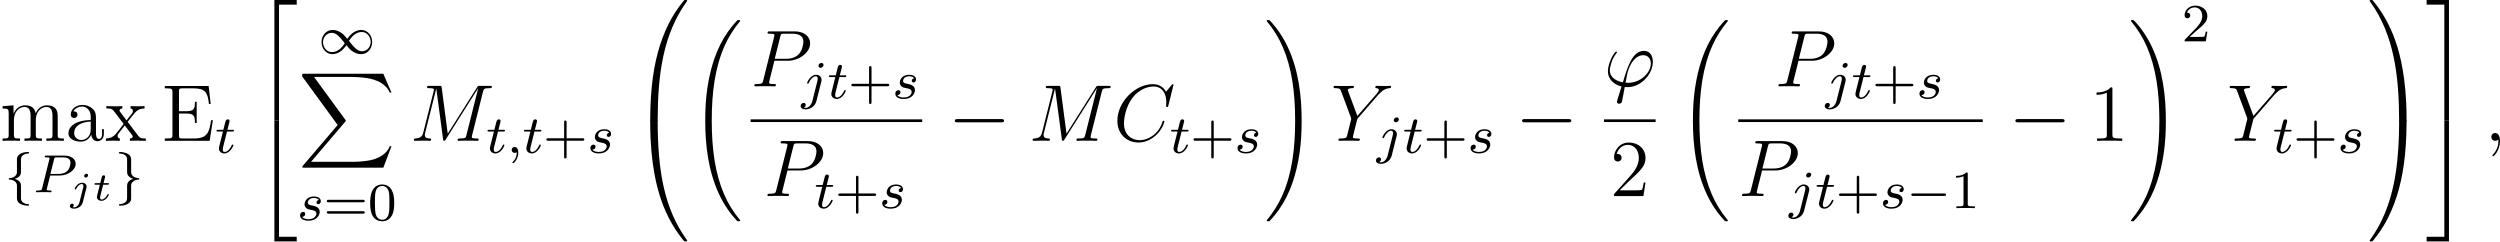
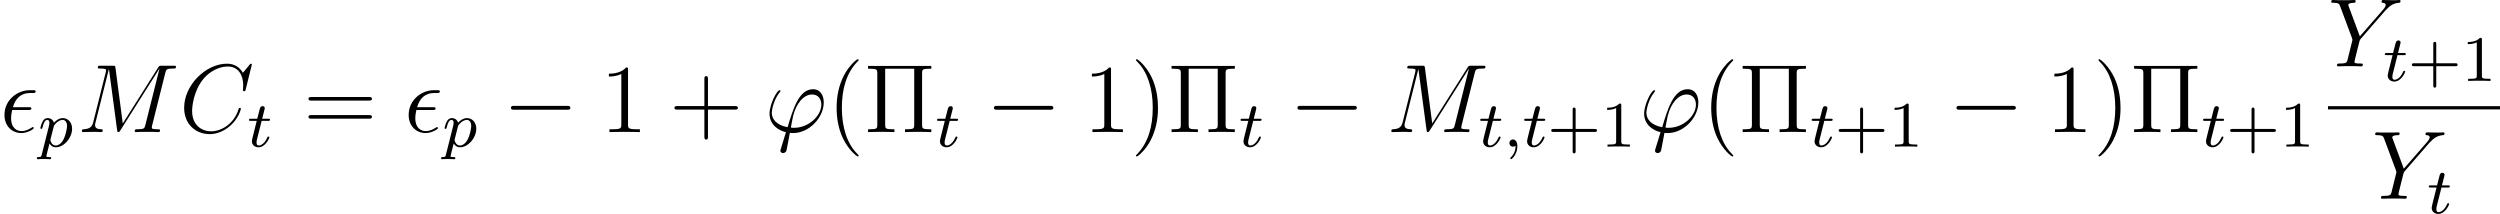
- <svg xmlns="http://www.w3.org/2000/svg" xmlns:xlink="http://www.w3.org/1999/xlink" version="1.1" width="371.228pt" height="35.846pt" viewBox="37.154 84.344 371.228 35.846">
+ <svg xmlns="http://www.w3.org/2000/svg" xmlns:xlink="http://www.w3.org/1999/xlink" version="1.1" width="307.638pt" height="26.327pt" viewBox="68.811 304.015 307.638 26.327">
  <defs>
    <path id="g20-43" d="M6.105-1.993C6.105-2.176 5.93-2.176 5.818-2.176H3.475V-4.527C3.475-4.639 3.475-4.814 3.292-4.814S3.108-4.639 3.108-4.527V-2.176H.757C.646-2.176 .47-2.176 .47-1.993S.646-1.809 .757-1.809H3.108V.542C3.108 .654 3.108 .829 3.292 .829S3.475 .654 3.475 .542V-1.809H5.818C5.93-1.809 6.105-1.809 6.105-1.993Z" />
-     <path id="g20-48" d="M3.897-2.542C3.897-3.395 3.81-3.913 3.547-4.423C3.196-5.125 2.55-5.3 2.112-5.3C1.108-5.3 .741-4.551 .63-4.328C.343-3.746 .327-2.957 .327-2.542C.327-2.016 .351-1.211 .733-.574C1.1 .016 1.69 .167 2.112 .167C2.495 .167 3.18 .048 3.579-.741C3.873-1.315 3.897-2.024 3.897-2.542ZM3.188-2.638C3.188-2.168 3.188-1.451 3.092-1.004C2.925-.167 2.375-.056 2.112-.056C1.841-.056 1.291-.183 1.124-1.02C1.036-1.474 1.036-2.224 1.036-2.638C1.036-3.188 1.036-3.746 1.124-4.184C1.291-4.997 1.913-5.077 2.112-5.077C2.383-5.077 2.933-4.941 3.092-4.216C3.188-3.778 3.188-3.18 3.188-2.638Z" />
    <path id="g20-49" d="M3.563 0V-.263H3.284C2.527-.263 2.503-.359 2.503-.654V-5.077C2.503-5.292 2.487-5.3 2.271-5.3C1.945-4.981 1.522-4.79 .765-4.79V-4.527C.98-4.527 1.411-4.527 1.873-4.742V-.654C1.873-.359 1.849-.263 1.092-.263H.813V0C1.14-.024 1.825-.024 2.184-.024S3.236-.024 3.563 0Z" />
-     <path id="g20-50" d="M3.802-1.427H3.555C3.531-1.267 3.467-.869 3.371-.717C3.324-.654 2.718-.654 2.59-.654H1.172L2.248-1.626C2.375-1.745 2.71-2.008 2.837-2.12C3.332-2.574 3.802-3.013 3.802-3.738C3.802-4.686 3.005-5.3 2.008-5.3C1.052-5.3 .422-4.575 .422-3.866C.422-3.475 .733-3.419 .845-3.419C1.012-3.419 1.259-3.539 1.259-3.842C1.259-4.256 .861-4.256 .765-4.256C.996-4.838 1.53-5.037 1.921-5.037C2.662-5.037 3.045-4.407 3.045-3.738C3.045-2.909 2.463-2.303 1.522-1.339L.518-.303C.422-.215 .422-.199 .422 0H3.571L3.802-1.427Z" />
-     <path id="g20-61" d="M6.105-2.837C6.105-3.021 5.914-3.021 5.794-3.021H.781C.662-3.021 .47-3.021 .47-2.837S.63-2.654 .749-2.654H5.826C5.946-2.654 6.105-2.654 6.105-2.837ZM6.105-1.148C6.105-1.331 5.946-1.331 5.826-1.331H.749C.63-1.331 .47-1.331 .47-1.148S.662-.964 .781-.964H5.794C5.914-.964 6.105-.964 6.105-1.148Z" />
    <use id="g15-0" xlink:href="#g2-0" transform="scale(1.095891)" />
-     <path id="g28-32" d="M7.542 29.38C7.542 29.35 7.542 29.33 7.482 29.26C6.526 28.105 5.729 26.829 5.141 25.445C3.836 22.396 3.318 18.829 3.318 14.545C3.318 10.301 3.806 6.575 5.28 3.308C5.858 2.042 6.615 .867 7.502-.209C7.522-.239 7.542-.259 7.542-.299C7.542-.399 7.472-.399 7.323-.399S7.153-.399 7.133-.379C7.133-.379 6.506 .229 5.729 1.325C3.995 3.776 3.118 6.705 2.67 9.674C2.431 11.278 2.351 12.912 2.351 14.535C2.351 18.262 2.819 22.067 4.413 25.474C5.121 26.989 6.067 28.354 7.054 29.39C7.143 29.469 7.153 29.479 7.323 29.479C7.472 29.479 7.542 29.479 7.542 29.38Z" />
-     <path id="g28-33" d="M5.529 14.545C5.529 10.819 5.061 7.014 3.467 3.606C2.76 2.092 1.813 .727 .827-.309C.737-.389 .727-.399 .558-.399C.418-.399 .339-.399 .339-.299C.339-.259 .379-.209 .399-.179C1.355 .976 2.152 2.252 2.74 3.636C4.045 6.685 4.563 10.252 4.563 14.535C4.563 18.78 4.075 22.506 2.6 25.773C2.022 27.039 1.265 28.214 .379 29.29C.369 29.31 .339 29.35 .339 29.38C.339 29.479 .418 29.479 .558 29.479C.707 29.479 .727 29.479 .747 29.46C.747 29.46 1.375 28.852 2.152 27.756C3.885 25.305 4.762 22.376 5.21 19.407C5.45 17.803 5.529 16.169 5.529 14.545Z" />
-     <path id="g28-48" d="M8.389-.289C8.389-.389 8.319-.389 8.159-.389S7.98-.389 7.96-.369C7.92-.339 6.655 1.116 5.649 3.118C4.334 5.748 3.507 8.767 3.138 12.394C3.108 12.702 2.899 14.775 2.899 17.136V17.524C2.909 17.634 2.969 17.634 3.178 17.634H3.726C3.945 17.634 4.005 17.634 4.005 17.494C4.025 10.511 4.832 4.712 8.319-.159C8.389-.249 8.389-.289 8.389-.289Z" />
-     <path id="g28-49" d="M5.808 17.524V17.136C5.808 11.049 4.722 7.482 4.413 6.476C3.736 4.264 2.63 1.933 .966-.12C.817-.299 .777-.349 .737-.369C.717-.379 .707-.389 .548-.389C.399-.389 .319-.389 .319-.289C.319-.289 .319-.249 .448-.07C3.915 4.772 4.692 10.75 4.702 17.494C4.702 17.634 4.762 17.634 4.981 17.634H5.529C5.738 17.634 5.798 17.634 5.808 17.524Z" />
-     <path id="g28-50" d="M6.565 .299V-.389H3.248V17.534H3.935V.299H6.565Z" />
-     <path id="g28-51" d="M3.387 17.534V-.389H.07V.299H2.7V17.534H3.387Z" />
-     <path id="g28-52" d="M6.565 17.524V16.837H3.935V-.399H3.248V17.524H6.565Z" />
-     <path id="g28-53" d="M3.387 17.524V-.399H2.7V16.837H.07V17.524H3.387Z" />
-     <path id="g28-64" d="M8.389 17.425C8.389 17.425 8.389 17.385 8.329 17.295C5.011 12.692 4.015 7.153 4.005-.359C4.005-.498 3.945-.498 3.726-.498H3.178C2.969-.498 2.909-.498 2.899-.389V0C2.899 6.087 3.985 9.654 4.294 10.66C4.971 12.872 6.077 15.203 7.741 17.255C7.89 17.435 7.93 17.484 7.97 17.504C7.99 17.514 8 17.524 8.159 17.524S8.389 17.524 8.389 17.425Z" />
-     <path id="g28-65" d="M5.808 0V-.389C5.798-.498 5.738-.498 5.529-.498H4.981C4.762-.498 4.702-.498 4.702-.359C4.702 .667 4.692 3.039 4.433 5.519C3.895 10.67 2.57 14.237 .389 17.295C.319 17.385 .319 17.425 .319 17.425C.319 17.524 .399 17.524 .548 17.524C.707 17.524 .727 17.524 .747 17.504C.787 17.474 2.052 16.02 3.059 14.017C4.374 11.387 5.2 8.369 5.569 4.742C5.599 4.433 5.808 2.361 5.808 0Z" />
-     <path id="g28-88" d="M13.818 10.76H13.569C13.181 11.796 12.125 12.473 10.979 12.772C10.77 12.822 9.793 13.081 7.88 13.081H1.873L6.944 7.133C7.014 7.054 7.034 7.024 7.034 6.974C7.034 6.974 7.034 6.924 6.964 6.824L2.321 .478H7.781C9.116 .478 10.022 .618 10.112 .638C10.65 .717 11.517 .887 12.304 1.385C12.553 1.544 13.23 1.993 13.569 2.8H13.818L12.613 0H.837C.608 0 .598 .01 .568 .07C.558 .1 .558 .289 .558 .399L5.828 7.611L.667 13.659C.568 13.778 .568 13.838 .568 13.838C.568 13.948 .658 13.948 .837 13.948H12.613L13.818 10.76Z" />
    <path id="g2-0" d="M7.571-2.727C7.571-2.945 7.364-2.945 7.211-2.945H1.265C1.113-2.945 .905-2.945 .905-2.727S1.113-2.509 1.265-2.509H7.211C7.364-2.509 7.571-2.509 7.571-2.727Z" />
-     <path id="g14-0" d="M5.866-1.993C5.866-2.176 5.691-2.176 5.579-2.176H.996C.885-2.176 .709-2.176 .709-1.993S.885-1.809 .996-1.809H5.579C5.691-1.809 5.866-1.809 5.866-1.993Z" />
-     <path id="g14-49" d="M7.994-1.722C7.994-2.63 7.356-3.515 6.376-3.515C5.555-3.515 4.822-2.973 4.304-2.184C3.762-2.821 3.754-2.821 3.515-3.013C3.053-3.363 2.55-3.515 2.112-3.515C1.14-3.515 .47-2.654 .47-1.714C.47-.805 1.108 .08 2.088 .08C2.909 .08 3.642-.462 4.16-1.251C4.702-.614 4.71-.614 4.949-.422C5.412-.072 5.914 .08 6.352 .08C7.325 .08 7.994-.781 7.994-1.722ZM7.771-1.73C7.771-.925 7.157-.351 6.48-.351C5.77-.351 5.26-.988 4.543-1.889C4.838-2.367 5.491-3.212 6.44-3.212C7.309-3.212 7.771-2.399 7.771-1.73ZM3.921-1.546C3.626-1.068 2.973-.223 2.024-.223C1.156-.223 .693-1.036 .693-1.706C.693-2.511 1.307-3.084 1.985-3.084C2.694-3.084 3.204-2.447 3.921-1.546Z" />
-     <path id="g14-102" d="M3.626 1.881C3.626 1.777 3.547 1.769 3.507 1.769C2.845 1.73 2.534 1.435 2.439 1.108C2.415 1.036 2.415 1.02 2.415 .733V-.462C2.415-1.219 2.415-1.331 2.216-1.57C2.136-1.658 1.977-1.841 1.498-1.993C2.415-2.279 2.415-2.774 2.415-3.156V-4.352C2.415-5.093 2.415-5.22 2.63-5.428C2.861-5.643 3.148-5.738 3.467-5.754C3.563-5.762 3.626-5.762 3.626-5.866C3.626-5.978 3.547-5.978 3.443-5.978C2.582-5.978 1.825-5.587 1.817-4.973V-3.108C1.817-2.877 1.817-2.622 1.522-2.383C1.355-2.24 1.1-2.128 .757-2.104C.662-2.096 .598-2.096 .598-1.993S.677-1.881 .717-1.881C1.506-1.833 1.737-1.403 1.793-1.203C1.817-1.108 1.817-1.06 1.817-.813V.813C1.817 1.052 1.817 1.403 2.256 1.69C2.678 1.961 3.268 1.993 3.443 1.993C3.547 1.993 3.626 1.993 3.626 1.881Z" />
-     <path id="g14-103" d="M3.626-1.993C3.626-2.096 3.547-2.104 3.507-2.104C2.614-2.152 2.423-2.718 2.415-2.933V-4.798C2.415-5.045 2.415-5.388 1.969-5.675C1.594-5.922 1.044-5.978 .789-5.978C.685-5.978 .598-5.978 .598-5.866C.598-5.762 .677-5.754 .717-5.754C1.267-5.723 1.674-5.507 1.793-5.093C1.817-5.021 1.817-5.005 1.817-4.718V-3.523C1.817-3.268 1.817-2.861 1.841-2.75C1.945-2.359 2.311-2.12 2.734-1.993C1.817-1.722 1.817-1.188 1.817-.829V.367C1.817 .622 1.817 1.028 1.793 1.116C1.658 1.554 1.188 1.745 .757 1.769C.662 1.777 .598 1.777 .598 1.881C.598 1.993 .685 1.993 .789 1.993C1.634 1.993 2.407 1.61 2.415 .988V-.877C2.415-1.108 2.415-1.363 2.71-1.602C2.997-1.841 3.339-1.873 3.467-1.881C3.563-1.889 3.626-1.889 3.626-1.993Z" />
-     <path id="g16-106" d="M2.774-3.73C2.774-3.909 2.63-3.969 2.534-3.969C2.343-3.969 2.194-3.784 2.194-3.64C2.194-3.515 2.289-3.401 2.439-3.401C2.594-3.401 2.774-3.551 2.774-3.73ZM2.529-1.865C2.54-1.925 2.558-1.979 2.558-2.062C2.558-2.397 2.26-2.636 1.877-2.636C1.201-2.636 .783-1.829 .783-1.716C.783-1.68 .807-1.632 .891-1.632S.98-1.656 1.022-1.739C1.196-2.128 1.53-2.439 1.859-2.439C2.038-2.439 2.08-2.289 2.08-2.14C2.08-2.062 2.068-1.979 2.062-1.961L1.5 .269C1.387 .717 1.034 1.022 .687 1.022C.669 1.022 .502 1.016 .502 .992L.52 .968C.61 .897 .652 .801 .652 .711C.652 .52 .496 .478 .412 .478C.251 .478 .072 .61 .072 .831C.072 1.148 .448 1.219 .693 1.219C1.094 1.219 1.811 .992 1.991 .275L2.529-1.865Z" />
-     <path id="g16-116" d="M2.451-.861C2.451-.879 2.439-.944 2.337-.944C2.26-.944 2.248-.915 2.218-.843C2.014-.395 1.674-.137 1.381-.137C1.16-.137 1.154-.359 1.154-.436C1.154-.52 1.154-.532 1.184-.646L1.608-2.337H2.26C2.379-2.337 2.463-2.337 2.463-2.487C2.463-2.576 2.385-2.576 2.277-2.576H1.668L1.877-3.401C1.901-3.491 1.901-3.533 1.901-3.533C1.901-3.676 1.787-3.736 1.692-3.736C1.62-3.736 1.465-3.694 1.411-3.503C1.387-3.407 1.447-3.622 1.178-2.576H.532C.406-2.576 .4-2.57 .377-2.552C.347-2.529 .323-2.451 .323-2.421C.341-2.337 .395-2.337 .514-2.337H1.118L.765-.927C.729-.789 .681-.586 .681-.514C.681-.167 .992 .06 1.357 .06C2.044 .06 2.451-.759 2.451-.861Z" />
+     <path id="g17-59" d="M1.714-.024C1.714-.534 1.522-.885 1.172-.885C.893-.885 .733-.662 .733-.446C.733-.223 .885 0 1.18 0C1.371 0 1.49-.12 1.49-.12C1.49 .399 1.379 .853 .885 1.347C.853 1.371 .837 1.387 .837 1.427C.837 1.49 .901 1.538 .956 1.538C1.052 1.538 1.714 .909 1.714-.024Z" />
+     <path id="g17-112" d="M4.144-2.208C4.144-2.997 3.634-3.515 2.997-3.515C2.519-3.515 2.136-3.188 1.905-2.949C1.737-3.515 1.203-3.515 1.124-3.515C.837-3.515 .638-3.332 .51-3.084C.327-2.726 .239-2.319 .239-2.295C.239-2.224 .295-2.192 .359-2.192C.462-2.192 .47-2.224 .526-2.431C.63-2.837 .773-3.292 1.1-3.292C1.299-3.292 1.355-3.108 1.355-2.917C1.355-2.837 1.323-2.646 1.307-2.582L.414 .964C.351 1.219 .335 1.283 .016 1.283C-.096 1.283-.191 1.283-.191 1.435C-.191 1.506-.12 1.546-.08 1.546C0 1.546 .032 1.522 .622 1.522C1.196 1.522 1.363 1.546 1.419 1.546C1.451 1.546 1.57 1.546 1.57 1.395C1.57 1.283 1.459 1.283 1.363 1.283C.98 1.283 .98 1.235 .98 1.164C.98 1.108 1.124 .542 1.363-.391C1.467-.207 1.714 .08 2.144 .08C3.124 .08 4.144-1.052 4.144-2.208ZM3.523-2.542C3.523-2.248 3.347-1.395 3.108-.925C2.901-.494 2.519-.143 2.144-.143C1.602-.143 1.474-.765 1.474-.821C1.474-.821 1.49-.925 1.498-.948L1.881-2.455C1.921-2.59 1.921-2.606 2.04-2.75C2.343-3.108 2.686-3.292 2.973-3.292C3.371-3.292 3.523-2.901 3.523-2.542Z" />
+     <path id="g17-116" d="M2.71-1.14C2.71-1.227 2.638-1.243 2.59-1.243C2.503-1.243 2.495-1.211 2.439-1.092C2.279-.709 1.881-.143 1.395-.143C1.227-.143 1.132-.255 1.132-.518C1.132-.669 1.156-.757 1.18-.861L1.761-3.172H2.542C2.694-3.172 2.79-3.172 2.79-3.324C2.79-3.435 2.686-3.435 2.55-3.435H1.825L2.112-4.567C2.144-4.686 2.144-4.734 2.144-4.734C2.144-4.902 2.016-4.981 1.881-4.981C1.61-4.981 1.554-4.766 1.467-4.407L1.219-3.435H.454C.303-3.435 .199-3.435 .199-3.284C.199-3.172 .303-3.172 .438-3.172H1.156L.677-1.259C.63-1.06 .558-.781 .558-.669C.558-.191 .948 .08 1.371 .08C2.224 .08 2.71-1.044 2.71-1.14Z" />
+     <path id="g21-5" d="M8.273 0V-.347H8.034C7.173-.347 7.137-.466 7.137-.909V-7.233C7.137-7.675 7.173-7.795 8.034-7.795H8.273V-8.141H.49V-7.795H.729C1.59-7.795 1.626-7.675 1.626-7.233V-.909C1.626-.466 1.59-.347 .729-.347H.49V0C.777-.024 1.757-.024 2.104-.024C2.463-.024 3.443-.024 3.73 0V-.347H3.491C2.63-.347 2.594-.466 2.594-.909V-7.795H6.169V-.909C6.169-.466 6.133-.347 5.272-.347H5.033V0C5.32-.024 6.3-.024 6.647-.024C7.006-.024 7.986-.024 8.273 0Z" />
+     <path id="g21-40" d="M3.885 2.905C3.885 2.869 3.885 2.845 3.682 2.642C2.487 1.435 1.817-.538 1.817-2.977C1.817-5.296 2.379-7.293 3.766-8.703C3.885-8.811 3.885-8.835 3.885-8.871C3.885-8.942 3.826-8.966 3.778-8.966C3.622-8.966 2.642-8.106 2.056-6.934C1.447-5.727 1.172-4.447 1.172-2.977C1.172-1.913 1.339-.49 1.961 .789C2.666 2.224 3.646 3.001 3.778 3.001C3.826 3.001 3.885 2.977 3.885 2.905Z" />
+     <path id="g21-41" d="M3.371-2.977C3.371-3.885 3.252-5.368 2.582-6.755C1.877-8.189 .897-8.966 .765-8.966C.717-8.966 .658-8.942 .658-8.871C.658-8.835 .658-8.811 .861-8.608C2.056-7.4 2.726-5.428 2.726-2.989C2.726-.669 2.164 1.327 .777 2.738C.658 2.845 .658 2.869 .658 2.905C.658 2.977 .717 3.001 .765 3.001C.921 3.001 1.901 2.14 2.487 .968C3.096-.251 3.371-1.542 3.371-2.977Z" />
+     <path id="g21-43" d="M8.452-2.977C8.452-3.204 8.249-3.204 8.07-3.204H4.77V-6.504C4.77-6.671 4.77-6.886 4.555-6.886C4.328-6.886 4.328-6.683 4.328-6.504V-3.204H1.028C.861-3.204 .646-3.204 .646-2.989C.646-2.762 .849-2.762 1.028-2.762H4.328V.538C4.328 .705 4.328 .921 4.543 .921C4.77 .921 4.77 .717 4.77 .538V-2.762H8.07C8.237-2.762 8.452-2.762 8.452-2.977Z" />
+     <path id="g21-49" d="M4.902 0V-.347H4.531C3.479-.347 3.443-.49 3.443-.921V-7.663C3.443-7.938 3.443-7.95 3.204-7.95C2.917-7.627 2.319-7.185 1.088-7.185V-6.838C1.363-6.838 1.961-6.838 2.618-7.149V-.921C2.618-.49 2.582-.347 1.53-.347H1.16V0C1.482-.024 2.642-.024 3.037-.024S4.579-.024 4.902 0Z" />
+     <path id="g21-61" d="M8.452-4.089C8.452-4.316 8.249-4.316 8.07-4.316H1.028C.861-4.316 .646-4.316 .646-4.101C.646-3.873 .849-3.873 1.028-3.873H8.07C8.237-3.873 8.452-3.873 8.452-4.089ZM8.452-1.865C8.452-2.092 8.249-2.092 8.07-2.092H1.028C.861-2.092 .646-2.092 .646-1.877C.646-1.65 .849-1.65 1.028-1.65H8.07C8.237-1.65 8.452-1.65 8.452-1.865Z" />
+     <path id="g18-15" d="M4.148-.478C4.148-.55 4.113-.622 4.041-.622C4.005-.622 3.981-.61 3.921-.562C3.467-.263 3.025-.12 2.666-.12C2.032-.12 1.363-.538 1.363-1.698C1.363-1.925 1.387-2.236 1.494-2.714H3.479C3.658-2.714 3.862-2.714 3.862-2.905C3.862-3.061 3.742-3.061 3.527-3.061H1.59C1.889-4.148 2.594-4.806 3.658-4.806H4.005C4.208-4.806 4.388-4.806 4.388-4.997C4.388-5.153 4.256-5.153 4.041-5.153H3.634C2.164-5.153 .55-3.981 .55-2.104C.55-.777 1.447 .12 2.63 .12C3.395 .12 4.148-.359 4.148-.478Z" />
    <path id="g18-39" d="M6.958-3.383C6.958-2.02 5.428-.526 3.599-.526C3.395-.526 3.216-.526 3.216-.586C3.216-.586 3.419-1.733 3.491-1.997C3.873-3.527 4.782-4.627 5.822-4.627C6.599-4.627 6.958-4.041 6.958-3.383ZM7.257-3.658C7.257-4.388 6.934-5.272 5.93-5.272C4.208-5.272 3.479-2.845 2.809-.598C1.435-.861 .861-1.59 .861-2.391C.861-2.714 1.112-3.993 1.805-4.854C1.937-5.009 1.937-5.057 1.937-5.057C1.937-5.153 1.817-5.153 1.817-5.153C1.494-5.153 .586-3.407 .586-2.271C.586-.933 1.638-.203 2.606 .012L1.985 2.032C1.925 2.212 1.925 2.236 1.925 2.283C1.925 2.57 2.236 2.582 2.236 2.582C2.355 2.582 2.57 2.534 2.666 2.295C2.702 2.188 3.037 .335 3.084 .096C3.156 .108 3.276 .12 3.491 .12C5.452 .12 7.257-1.769 7.257-3.658Z" />
-     <path id="g18-59" d="M2.331 .048C2.331-.646 2.104-1.16 1.614-1.16C1.231-1.16 1.04-.849 1.04-.586S1.219 0 1.626 0C1.781 0 1.913-.048 2.02-.155C2.044-.179 2.068-.179 2.068-.179S2.092-.012 2.092 .048C2.092 .442 2.02 1.219 1.327 1.997C1.196 2.14 1.196 2.188 1.196 2.188C1.196 2.248 1.255 2.307 1.315 2.307C1.411 2.307 2.331 1.423 2.331 .048Z" />
    <path id="g18-67" d="M7.58-2.869C7.58-2.977 7.484-2.977 7.448-2.977C7.34-2.977 7.329-2.905 7.305-2.857C6.755-.992 5.141-.096 3.945-.096C2.678-.096 1.578-.909 1.578-2.606C1.578-2.989 1.698-5.069 3.049-6.635C3.706-7.4 4.83-8.07 5.966-8.07C7.281-8.07 7.867-6.982 7.867-5.762C7.867-5.452 7.831-5.189 7.831-5.141C7.831-5.033 7.95-5.033 7.986-5.033C8.118-5.033 8.13-5.045 8.177-5.26L8.931-8.309C8.931-8.416 8.823-8.416 8.823-8.416S8.751-8.416 8.656-8.297L7.831-7.293C7.412-8.01 6.755-8.416 5.858-8.416C3.276-8.416 .598-5.798 .598-2.989C.598-.992 1.997 .251 3.742 .251C4.698 .251 5.535-.155 6.229-.741C7.269-1.614 7.58-2.774 7.58-2.869Z" />
    <path id="g18-77" d="M12.17-8.046C12.17-8.165 12.087-8.165 11.86-8.165H10.425C10.126-8.165 10.114-8.153 9.983-7.962L5.619-1.064L4.722-7.902C4.686-8.165 4.674-8.165 4.364-8.165H2.881C2.654-8.165 2.546-8.165 2.546-7.938C2.546-7.819 2.654-7.819 2.833-7.819C3.563-7.819 3.563-7.723 3.563-7.592C3.563-7.592 3.563-7.496 3.515-7.317L1.985-1.219C1.841-.646 1.566-.383 .765-.347C.729-.347 .586-.335 .586-.132C.586 0 .693 0 .741 0L1.829-.024H2.403C2.57-.024 2.774 0 2.941 0C3.025 0 3.156 0 3.156-.227C3.156-.335 3.037-.347 2.989-.347C2.594-.359 2.212-.43 2.212-.861C2.212-.98 2.212-.992 2.26-1.16L3.909-7.747H3.921L4.914-.323C4.949-.036 4.961 0 5.069 0C5.2 0 5.26-.096 5.32-.203L10.126-7.807H10.138L8.404-.885C8.297-.466 8.273-.347 7.436-.347C7.209-.347 7.089-.347 7.089-.132C7.089 0 7.197 0 7.269 0C7.472 0 7.711-.024 7.914-.024H9.325C9.528-.024 9.779 0 9.983 0C10.078 0 10.21 0 10.21-.227C10.21-.347 10.102-.347 9.923-.347C9.194-.347 9.194-.442 9.194-.562C9.194-.562 9.194-.658 9.217-.753L10.855-7.293C10.963-7.699 10.987-7.819 11.836-7.819C12.063-7.819 12.17-7.819 12.17-8.046Z" />
-     <path id="g18-80" d="M8.847-6.384C8.847-7.317 8.058-8.165 6.551-8.165H2.857C2.63-8.165 2.523-8.165 2.523-7.938C2.523-7.819 2.63-7.819 2.809-7.819C3.539-7.819 3.539-7.723 3.539-7.592C3.539-7.592 3.539-7.496 3.491-7.317L1.877-.885C1.769-.466 1.745-.347 .909-.347C.681-.347 .562-.347 .562-.132C.562 0 .669 0 .741 0C.968 0 1.207-.024 1.435-.024H2.833C3.061-.024 3.312 0 3.539 0C3.634 0 3.766 0 3.766-.227C3.766-.347 3.658-.347 3.479-.347C2.762-.347 2.75-.43 2.75-.55C2.75-.61 2.762-.693 2.774-.753L3.539-3.802H5.547C7.197-3.802 8.847-5.021 8.847-6.384ZM7.843-6.635C7.843-6.324 7.687-5.308 7.137-4.758C6.934-4.543 6.36-4.089 5.272-4.089H3.587L4.4-7.352C4.507-7.795 4.555-7.819 5.021-7.819H6.205C7.101-7.819 7.843-7.532 7.843-6.635Z" />
    <path id="g18-89" d="M8.931-8.046C8.931-8.165 8.787-8.165 8.787-8.165C8.644-8.165 8.488-8.141 8.345-8.141H7.855C7.508-8.141 7.137-8.165 6.802-8.165C6.719-8.165 6.587-8.165 6.587-7.938C6.587-7.831 6.707-7.819 6.743-7.819C7.101-7.795 7.101-7.615 7.101-7.544C7.101-7.412 7.006-7.233 6.767-6.958L3.921-3.694L2.57-7.329C2.499-7.496 2.499-7.544 2.499-7.544C2.499-7.795 2.989-7.819 3.132-7.819S3.407-7.819 3.407-8.034C3.407-8.165 3.3-8.165 3.228-8.165C3.025-8.165 2.786-8.141 2.582-8.141H1.255C1.04-8.141 .813-8.165 .61-8.165C.526-8.165 .395-8.165 .395-7.938C.395-7.819 .502-7.819 .681-7.819C1.267-7.819 1.375-7.711 1.482-7.436L2.965-3.455C2.977-3.419 3.013-3.288 3.013-3.252S2.427-.861 2.391-.741C2.295-.418 2.176-.359 1.411-.347C1.207-.347 1.112-.347 1.112-.12C1.112 0 1.243 0 1.279 0C1.494 0 1.745-.024 1.973-.024H3.383C3.599-.024 3.85 0 4.065 0C4.148 0 4.292 0 4.292-.215C4.292-.347 4.208-.347 4.005-.347C3.264-.347 3.264-.43 3.264-.562C3.264-.646 3.359-1.028 3.419-1.267L3.85-2.989C3.921-3.24 3.921-3.264 4.029-3.383L7.03-6.838L7.305-7.113C7.831-7.651 8.273-7.783 8.691-7.819C8.823-7.831 8.931-7.843 8.931-8.046Z" />
-     <path id="g17-59" d="M1.714-.024C1.714-.534 1.522-.885 1.172-.885C.893-.885 .733-.662 .733-.446C.733-.223 .885 0 1.18 0C1.371 0 1.49-.12 1.49-.12C1.49 .399 1.379 .853 .885 1.347C.853 1.371 .837 1.387 .837 1.427C.837 1.49 .901 1.538 .956 1.538C1.052 1.538 1.714 .909 1.714-.024Z" />
-     <path id="g17-80" d="M6.304-4.224C6.304-4.902 5.667-5.444 4.639-5.444H1.953C1.809-5.444 1.706-5.444 1.706-5.292C1.706-5.181 1.809-5.181 1.937-5.181C2.2-5.181 2.431-5.181 2.431-5.053C2.431-5.021 2.423-5.013 2.399-4.91L1.331-.63C1.259-.335 1.243-.263 .677-.263C.494-.263 .406-.263 .406-.112C.406-.08 .43 0 .534 0C.685 0 .877-.016 1.028-.024H1.538C2.303-.024 2.511 0 2.566 0C2.614 0 2.726 0 2.726-.151C2.726-.263 2.622-.263 2.487-.263C2.463-.263 2.319-.263 2.184-.279C2.016-.295 2-.319 2-.391C2-.43 2.016-.478 2.024-.518L2.511-2.487H3.961C5.109-2.487 6.304-3.284 6.304-4.224ZM5.531-4.4C5.531-4.296 5.491-3.587 5.045-3.148C4.926-3.029 4.543-2.726 3.762-2.726H2.55L3.092-4.886C3.164-5.157 3.172-5.181 3.499-5.181H4.376C5.029-5.181 5.531-4.989 5.531-4.4Z" />
-     <path id="g17-106" d="M3.292-4.973C3.292-5.125 3.172-5.276 2.981-5.276C2.742-5.276 2.534-5.053 2.534-4.846C2.534-4.694 2.654-4.543 2.845-4.543C3.084-4.543 3.292-4.766 3.292-4.973ZM2.957-2.487C2.981-2.582 2.997-2.646 2.997-2.766C2.997-3.204 2.646-3.515 2.184-3.515C1.339-3.515 .845-2.399 .845-2.295C.845-2.224 .901-2.192 .964-2.192C1.052-2.192 1.06-2.216 1.116-2.335C1.355-2.885 1.761-3.292 2.16-3.292C2.327-3.292 2.423-3.18 2.423-2.917C2.423-2.805 2.399-2.694 2.375-2.582L1.626 .399C1.506 .885 1.116 1.403 .63 1.403C.502 1.403 .383 1.371 .367 1.363C.614 1.243 .646 1.028 .646 .956C.646 .765 .502 .662 .335 .662C.104 .662-.112 .861-.112 1.124C-.112 1.427 .183 1.626 .638 1.626C1.124 1.626 2 1.323 2.24 .367L2.957-2.487Z" />
-     <path id="g17-115" d="M3.339-1.235C3.339-1.953 2.558-2.104 2.264-2.16C1.881-2.232 1.57-2.287 1.57-2.622C1.57-2.766 1.706-3.292 2.479-3.292C2.782-3.292 3.092-3.204 3.212-2.997C3.029-2.965 2.861-2.821 2.861-2.622C2.861-2.479 2.957-2.375 3.132-2.375C3.252-2.375 3.499-2.463 3.499-2.821C3.499-3.316 2.981-3.515 2.487-3.515C1.419-3.515 1.084-2.758 1.084-2.351C1.084-2.271 1.084-1.985 1.379-1.761C1.562-1.618 1.698-1.594 2.112-1.514C2.391-1.459 2.845-1.379 2.845-.964C2.845-.757 2.694-.494 2.471-.343C2.176-.151 1.785-.143 1.658-.143C1.467-.143 .925-.175 .725-.494C1.132-.51 1.188-.837 1.188-.933C1.188-1.172 .972-1.227 .877-1.227C.749-1.227 .422-1.132 .422-.693C.422-.223 .917 .08 1.658 .08C3.045 .08 3.339-.901 3.339-1.235Z" />
-     <path id="g17-116" d="M2.71-1.14C2.71-1.227 2.638-1.243 2.59-1.243C2.503-1.243 2.495-1.211 2.439-1.092C2.279-.709 1.881-.143 1.395-.143C1.227-.143 1.132-.255 1.132-.518C1.132-.669 1.156-.757 1.18-.861L1.761-3.172H2.542C2.694-3.172 2.79-3.172 2.79-3.324C2.79-3.435 2.686-3.435 2.55-3.435H1.825L2.112-4.567C2.144-4.686 2.144-4.734 2.144-4.734C2.144-4.902 2.016-4.981 1.881-4.981C1.61-4.981 1.554-4.766 1.467-4.407L1.219-3.435H.454C.303-3.435 .199-3.435 .199-3.284C.199-3.172 .303-3.172 .438-3.172H1.156L.677-1.259C.63-1.06 .558-.781 .558-.669C.558-.191 .948 .08 1.371 .08C2.224 .08 2.71-1.044 2.71-1.14Z" />
-     <path id="g21-49" d="M4.902 0V-.347H4.531C3.479-.347 3.443-.49 3.443-.921V-7.663C3.443-7.938 3.443-7.95 3.204-7.95C2.917-7.627 2.319-7.185 1.088-7.185V-6.838C1.363-6.838 1.961-6.838 2.618-7.149V-.921C2.618-.49 2.582-.347 1.53-.347H1.16V0C1.482-.024 2.642-.024 3.037-.024S4.579-.024 4.902 0Z" />
-     <path id="g21-50" d="M5.26-2.008H4.997C4.961-1.805 4.866-1.148 4.746-.956C4.663-.849 3.981-.849 3.622-.849H1.411C1.733-1.124 2.463-1.889 2.774-2.176C4.591-3.85 5.26-4.471 5.26-5.655C5.26-7.03 4.172-7.95 2.786-7.95S.586-6.767 .586-5.738C.586-5.129 1.112-5.129 1.148-5.129C1.399-5.129 1.71-5.308 1.71-5.691C1.71-6.025 1.482-6.253 1.148-6.253C1.04-6.253 1.016-6.253 .98-6.241C1.207-7.054 1.853-7.603 2.63-7.603C3.646-7.603 4.268-6.755 4.268-5.655C4.268-4.639 3.682-3.754 3.001-2.989L.586-.287V0H4.949L5.26-2.008Z" />
-     <path id="g21-69" d="M7.627-3.061H7.364C7.077-1.196 6.791-.347 4.77-.347H3.144C2.618-.347 2.594-.43 2.594-.825V-4.053H3.682C4.83-4.053 4.961-3.682 4.961-2.654H5.224V-5.798H4.961C4.961-4.77 4.83-4.4 3.682-4.4H2.594V-7.317C2.594-7.711 2.618-7.795 3.144-7.795H4.734C6.492-7.795 6.862-7.197 7.042-5.475H7.305L6.994-8.141H.49V-7.795H.729C1.59-7.795 1.626-7.675 1.626-7.233V-.909C1.626-.466 1.59-.347 .729-.347H.49V0H7.149L7.627-3.061Z" />
-     <path id="g21-97" d="M5.667-1.064V-1.733H5.404V-1.064C5.404-.383 5.117-.287 4.949-.287C4.495-.287 4.495-.921 4.495-1.1V-3.192C4.495-3.838 4.495-4.316 3.969-4.782C3.551-5.165 3.013-5.332 2.487-5.332C1.506-5.332 .753-4.686 .753-3.909C.753-3.563 .98-3.395 1.255-3.395C1.542-3.395 1.745-3.599 1.745-3.885C1.745-4.376 1.315-4.376 1.136-4.376C1.411-4.878 1.985-5.093 2.463-5.093C3.013-5.093 3.718-4.639 3.718-3.563V-3.084C1.315-3.049 .406-2.044 .406-1.124C.406-.179 1.506 .12 2.236 .12C3.025 .12 3.563-.359 3.79-.933C3.838-.371 4.208 .06 4.722 .06C4.973 .06 5.667-.108 5.667-1.064ZM3.718-1.686C3.718-.514 2.845-.12 2.331-.12C1.745-.12 1.255-.55 1.255-1.124C1.255-2.702 3.288-2.845 3.718-2.869V-1.686Z" />
-     <path id="g21-109" d="M9.48 0V-.347C8.883-.347 8.584-.347 8.572-.705V-2.905C8.572-4.017 8.572-4.352 8.297-4.734C7.95-5.2 7.388-5.272 6.982-5.272C5.99-5.272 5.487-4.555 5.296-4.089C5.129-5.009 4.483-5.272 3.73-5.272C2.57-5.272 2.116-4.28 2.02-4.041H2.008V-5.272L.383-5.141V-4.794C1.196-4.794 1.291-4.71 1.291-4.125V-.885C1.291-.347 1.16-.347 .383-.347V0C.693-.024 1.339-.024 1.674-.024C2.02-.024 2.666-.024 2.977 0V-.347C2.212-.347 2.068-.347 2.068-.885V-3.108C2.068-4.364 2.893-5.033 3.634-5.033S4.543-4.423 4.543-3.694V-.885C4.543-.347 4.411-.347 3.634-.347V0C3.945-.024 4.591-.024 4.926-.024C5.272-.024 5.918-.024 6.229 0V-.347C5.464-.347 5.32-.347 5.32-.885V-3.108C5.32-4.364 6.145-5.033 6.886-5.033S7.795-4.423 7.795-3.694V-.885C7.795-.347 7.663-.347 6.886-.347V0C7.197-.024 7.843-.024 8.177-.024C8.524-.024 9.17-.024 9.48 0Z" />
-     <path id="g21-120" d="M6.049 0V-.347C5.416-.347 5.2-.371 4.914-.753L3.347-2.821C3.694-3.276 4.196-3.921 4.423-4.172C4.914-4.722 5.475-4.806 5.858-4.806V-5.153C5.344-5.129 5.32-5.129 4.854-5.129L3.778-5.153V-4.806C3.933-4.782 4.125-4.71 4.125-4.435C4.125-4.232 4.017-4.101 3.945-4.005L3.18-3.037L2.248-4.268C2.212-4.316 2.14-4.423 2.14-4.507C2.14-4.579 2.2-4.794 2.558-4.806V-5.153C2.26-5.129 1.65-5.129 1.327-5.129L.179-5.153V-4.806C.789-4.806 1.016-4.782 1.267-4.459L2.666-2.63C2.69-2.606 2.738-2.534 2.738-2.499S1.805-1.291 1.686-1.136C1.16-.49 .634-.359 .12-.347V0C.574-.024 .598-.024 1.112-.024L2.188 0V-.347C1.901-.383 1.853-.562 1.853-.729C1.853-.921 1.937-1.016 2.056-1.172L2.917-2.283L3.897-1.004C4.101-.741 4.101-.717 4.101-.646C4.101-.55 4.005-.359 3.682-.347V0C3.993-.024 4.579-.024 4.914-.024L6.049 0Z" />
  </defs>
  <g id="page1">
-     <use x="37.154" y="105.256" xlink:href="#g21-109" />
-     <use x="46.91" y="105.256" xlink:href="#g21-97" />
-     <use x="52.763" y="105.256" xlink:href="#g21-120" />
-     <use x="37.854" y="112.894" xlink:href="#g14-102" />
-     <use x="42.088" y="112.894" xlink:href="#g17-80" />
-     <use x="47.457" y="114.109" xlink:href="#g16-106" />
-     <use x="50.862" y="114.109" xlink:href="#g16-116" />
-     <use x="54.21" y="112.894" xlink:href="#g14-103" />
-     <use x="61.137" y="105.256" xlink:href="#g21-69" />
-     <use x="69.101" y="107.049" xlink:href="#g17-116" />
-     <use x="74.65" y="84.733" xlink:href="#g28-50" />
-     <use x="74.65" y="102.666" xlink:href="#g28-52" />
-     <use x="84.426" y="92.305" xlink:href="#g14-49" />
-     <use x="81.465" y="95.293" xlink:href="#g28-88" />
-     <use x="81.292" y="117.034" xlink:href="#g17-115" />
-     <use x="85.208" y="117.034" xlink:href="#g20-61" />
-     <use x="91.794" y="117.034" xlink:href="#g20-48" />
-     <use x="98.021" y="105.256" xlink:href="#g18-77" />
-     <use x="109.345" y="107.049" xlink:href="#g17-116" />
-     <use x="112.403" y="107.049" xlink:href="#g17-59" />
-     <use x="114.756" y="107.049" xlink:href="#g17-116" />
-     <use x="117.814" y="107.049" xlink:href="#g20-43" />
-     <use x="124.4" y="107.049" xlink:href="#g17-115" />
-     <use x="130.807" y="84.733" xlink:href="#g28-48" />
-     <use x="130.807" y="102.666" xlink:href="#g28-64" />
-     <use x="139.524" y="87.722" xlink:href="#g28-32" />
-     <use x="148.607" y="97.168" xlink:href="#g18-80" />
-     <use x="156.152" y="98.962" xlink:href="#g17-106" />
-     <use x="160.036" y="98.962" xlink:href="#g17-116" />
-     <use x="163.094" y="98.962" xlink:href="#g20-43" />
-     <use x="169.68" y="98.962" xlink:href="#g17-115" />
-     <rect x="148.607" y="102.068" height=".398" width="25.488" />
-     <use x="150.549" y="113.457" xlink:href="#g18-80" />
-     <use x="158.094" y="115.25" xlink:href="#g17-116" />
-     <use x="161.152" y="115.25" xlink:href="#g20-43" />
-     <use x="167.738" y="115.25" xlink:href="#g17-115" />
-     <use x="177.946" y="105.256" xlink:href="#g15-0" />
-     <use x="189.902" y="105.256" xlink:href="#g18-77" />
-     <use x="202.475" y="105.256" xlink:href="#g18-67" />
-     <use x="210.85" y="107.049" xlink:href="#g17-116" />
-     <use x="213.908" y="107.049" xlink:href="#g20-43" />
-     <use x="220.494" y="107.049" xlink:href="#g17-115" />
-     <use x="224.909" y="87.722" xlink:href="#g28-33" />
-     <use x="234.788" y="105.256" xlink:href="#g18-89" />
-     <use x="241.58" y="107.049" xlink:href="#g17-106" />
-     <use x="245.464" y="107.049" xlink:href="#g17-116" />
-     <use x="248.522" y="107.049" xlink:href="#g20-43" />
-     <use x="255.108" y="107.049" xlink:href="#g17-115" />
-     <use x="262.179" y="105.256" xlink:href="#g15-0" />
-     <use x="275.33" y="97.168" xlink:href="#g18-39" />
-     <rect x="275.33" y="102.068" height=".398" width="7.668" />
-     <use x="276.237" y="113.457" xlink:href="#g21-50" />
-     <use x="286.186" y="87.722" xlink:href="#g28-32" />
-     <use x="300.679" y="97.168" xlink:href="#g18-80" />
-     <use x="308.224" y="98.962" xlink:href="#g17-106" />
-     <use x="312.108" y="98.962" xlink:href="#g17-116" />
-     <use x="315.166" y="98.962" xlink:href="#g20-43" />
-     <use x="321.753" y="98.962" xlink:href="#g17-115" />
-     <rect x="295.269" y="102.068" height=".398" width="36.308" />
-     <use x="295.269" y="113.457" xlink:href="#g18-80" />
-     <use x="302.814" y="115.25" xlink:href="#g17-106" />
-     <use x="306.698" y="115.25" xlink:href="#g17-116" />
-     <use x="309.756" y="115.25" xlink:href="#g20-43" />
-     <use x="316.342" y="115.25" xlink:href="#g17-115" />
-     <use x="320.258" y="115.25" xlink:href="#g14-0" />
-     <use x="326.845" y="115.25" xlink:href="#g20-49" />
-     <use x="335.429" y="105.256" xlink:href="#g15-0" />
-     <use x="347.384" y="105.256" xlink:href="#g21-49" />
-     <use x="353.237" y="87.722" xlink:href="#g28-33" />
-     <use x="361.124" y="90.478" xlink:href="#g20-50" />
-     <use x="367.849" y="105.256" xlink:href="#g18-89" />
-     <use x="374.641" y="107.049" xlink:href="#g17-116" />
-     <use x="377.699" y="107.049" xlink:href="#g20-43" />
-     <use x="384.285" y="107.049" xlink:href="#g17-115" />
-     <use x="388.699" y="84.733" xlink:href="#g28-49" />
-     <use x="388.699" y="102.666" xlink:href="#g28-65" />
-     <use x="397.417" y="84.733" xlink:href="#g28-51" />
-     <use x="397.417" y="102.666" xlink:href="#g28-53" />
-     <use x="406.051" y="105.256" xlink:href="#g18-59" />
+     <use x="68.811" y="320.268" xlink:href="#g18-15" />
+     <use x="73.538" y="322.061" xlink:href="#g17-112" />
+     <use x="78.299" y="320.268" xlink:href="#g18-77" />
+     <use x="90.873" y="320.268" xlink:href="#g18-67" />
+     <use x="99.248" y="322.061" xlink:href="#g17-116" />
+     <use x="106.125" y="320.268" xlink:href="#g21-61" />
+     <use x="118.55" y="320.268" xlink:href="#g18-15" />
+     <use x="123.277" y="322.061" xlink:href="#g17-112" />
+     <use x="130.695" y="320.268" xlink:href="#g15-0" />
+     <use x="142.65" y="320.268" xlink:href="#g21-49" />
+     <use x="151.16" y="320.268" xlink:href="#g21-43" />
+     <use x="162.921" y="320.268" xlink:href="#g18-39" />
+     <use x="170.589" y="320.268" xlink:href="#g21-40" />
+     <use x="175.142" y="320.268" xlink:href="#g21-5" />
+     <use x="183.917" y="322.061" xlink:href="#g17-116" />
+     <use x="190.13" y="320.268" xlink:href="#g15-0" />
+     <use x="202.085" y="320.268" xlink:href="#g21-49" />
+     <use x="207.938" y="320.268" xlink:href="#g21-41" />
+     <use x="212.49" y="320.268" xlink:href="#g21-5" />
+     <use x="221.265" y="322.061" xlink:href="#g17-116" />
+     <use x="227.478" y="320.268" xlink:href="#g15-0" />
+     <use x="239.433" y="320.268" xlink:href="#g18-77" />
+     <use x="250.758" y="322.061" xlink:href="#g17-116" />
+     <use x="253.816" y="322.061" xlink:href="#g17-59" />
+     <use x="256.168" y="322.061" xlink:href="#g17-116" />
+     <use x="259.226" y="322.061" xlink:href="#g20-43" />
+     <use x="265.813" y="322.061" xlink:href="#g20-49" />
+     <use x="270.545" y="320.268" xlink:href="#g18-39" />
+     <use x="278.213" y="320.268" xlink:href="#g21-40" />
+     <use x="282.766" y="320.268" xlink:href="#g21-5" />
+     <use x="291.541" y="322.061" xlink:href="#g17-116" />
+     <use x="294.599" y="322.061" xlink:href="#g20-43" />
+     <use x="301.185" y="322.061" xlink:href="#g20-49" />
+     <use x="308.574" y="320.268" xlink:href="#g15-0" />
+     <use x="320.529" y="320.268" xlink:href="#g21-49" />
+     <use x="326.382" y="320.268" xlink:href="#g21-41" />
+     <use x="330.934" y="320.268" xlink:href="#g21-5" />
+     <use x="339.709" y="322.061" xlink:href="#g17-116" />
+     <use x="342.767" y="322.061" xlink:href="#g20-43" />
+     <use x="349.354" y="322.061" xlink:href="#g20-49" />
+     <use x="355.281" y="312.18" xlink:href="#g18-89" />
+     <use x="362.073" y="313.974" xlink:href="#g17-116" />
+     <use x="365.131" y="313.974" xlink:href="#g20-43" />
+     <use x="371.718" y="313.974" xlink:href="#g20-49" />
+     <rect x="355.281" y="317.08" height=".398" width="21.168" />
+     <use x="360.692" y="328.469" xlink:href="#g18-89" />
+     <use x="367.484" y="330.262" xlink:href="#g17-116" />
  </g>
</svg>
